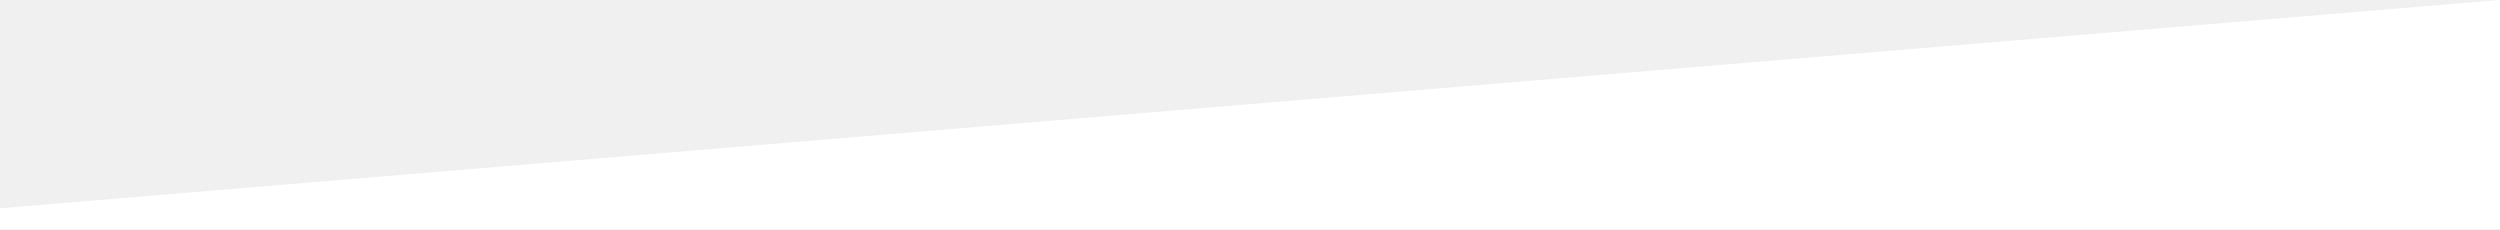
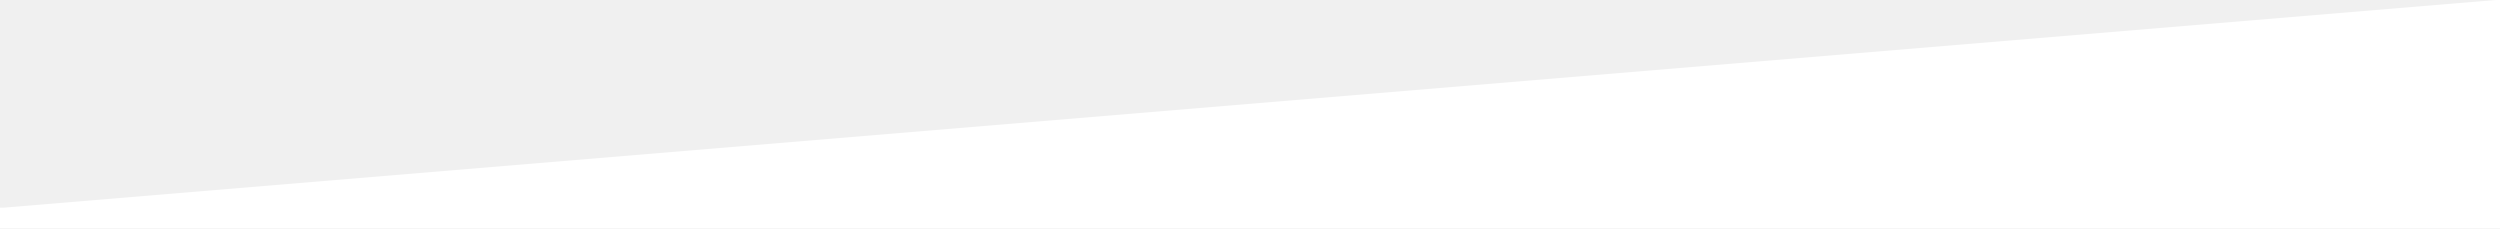
- <svg xmlns="http://www.w3.org/2000/svg" width="1200" height="110" viewBox="0 0 1200 110" fill="none">
-   <path d="M0 100L1200 0V100V104V110H0V104V100Z" fill="white" />
+ <svg xmlns="http://www.w3.org/2000/svg" width="1204" height="110" viewBox="0 0 1204 110" fill="none">
+   <path d="M2 100L1202 0H1204V110H1202H2H0V100H2Z" fill="white" />
</svg>
